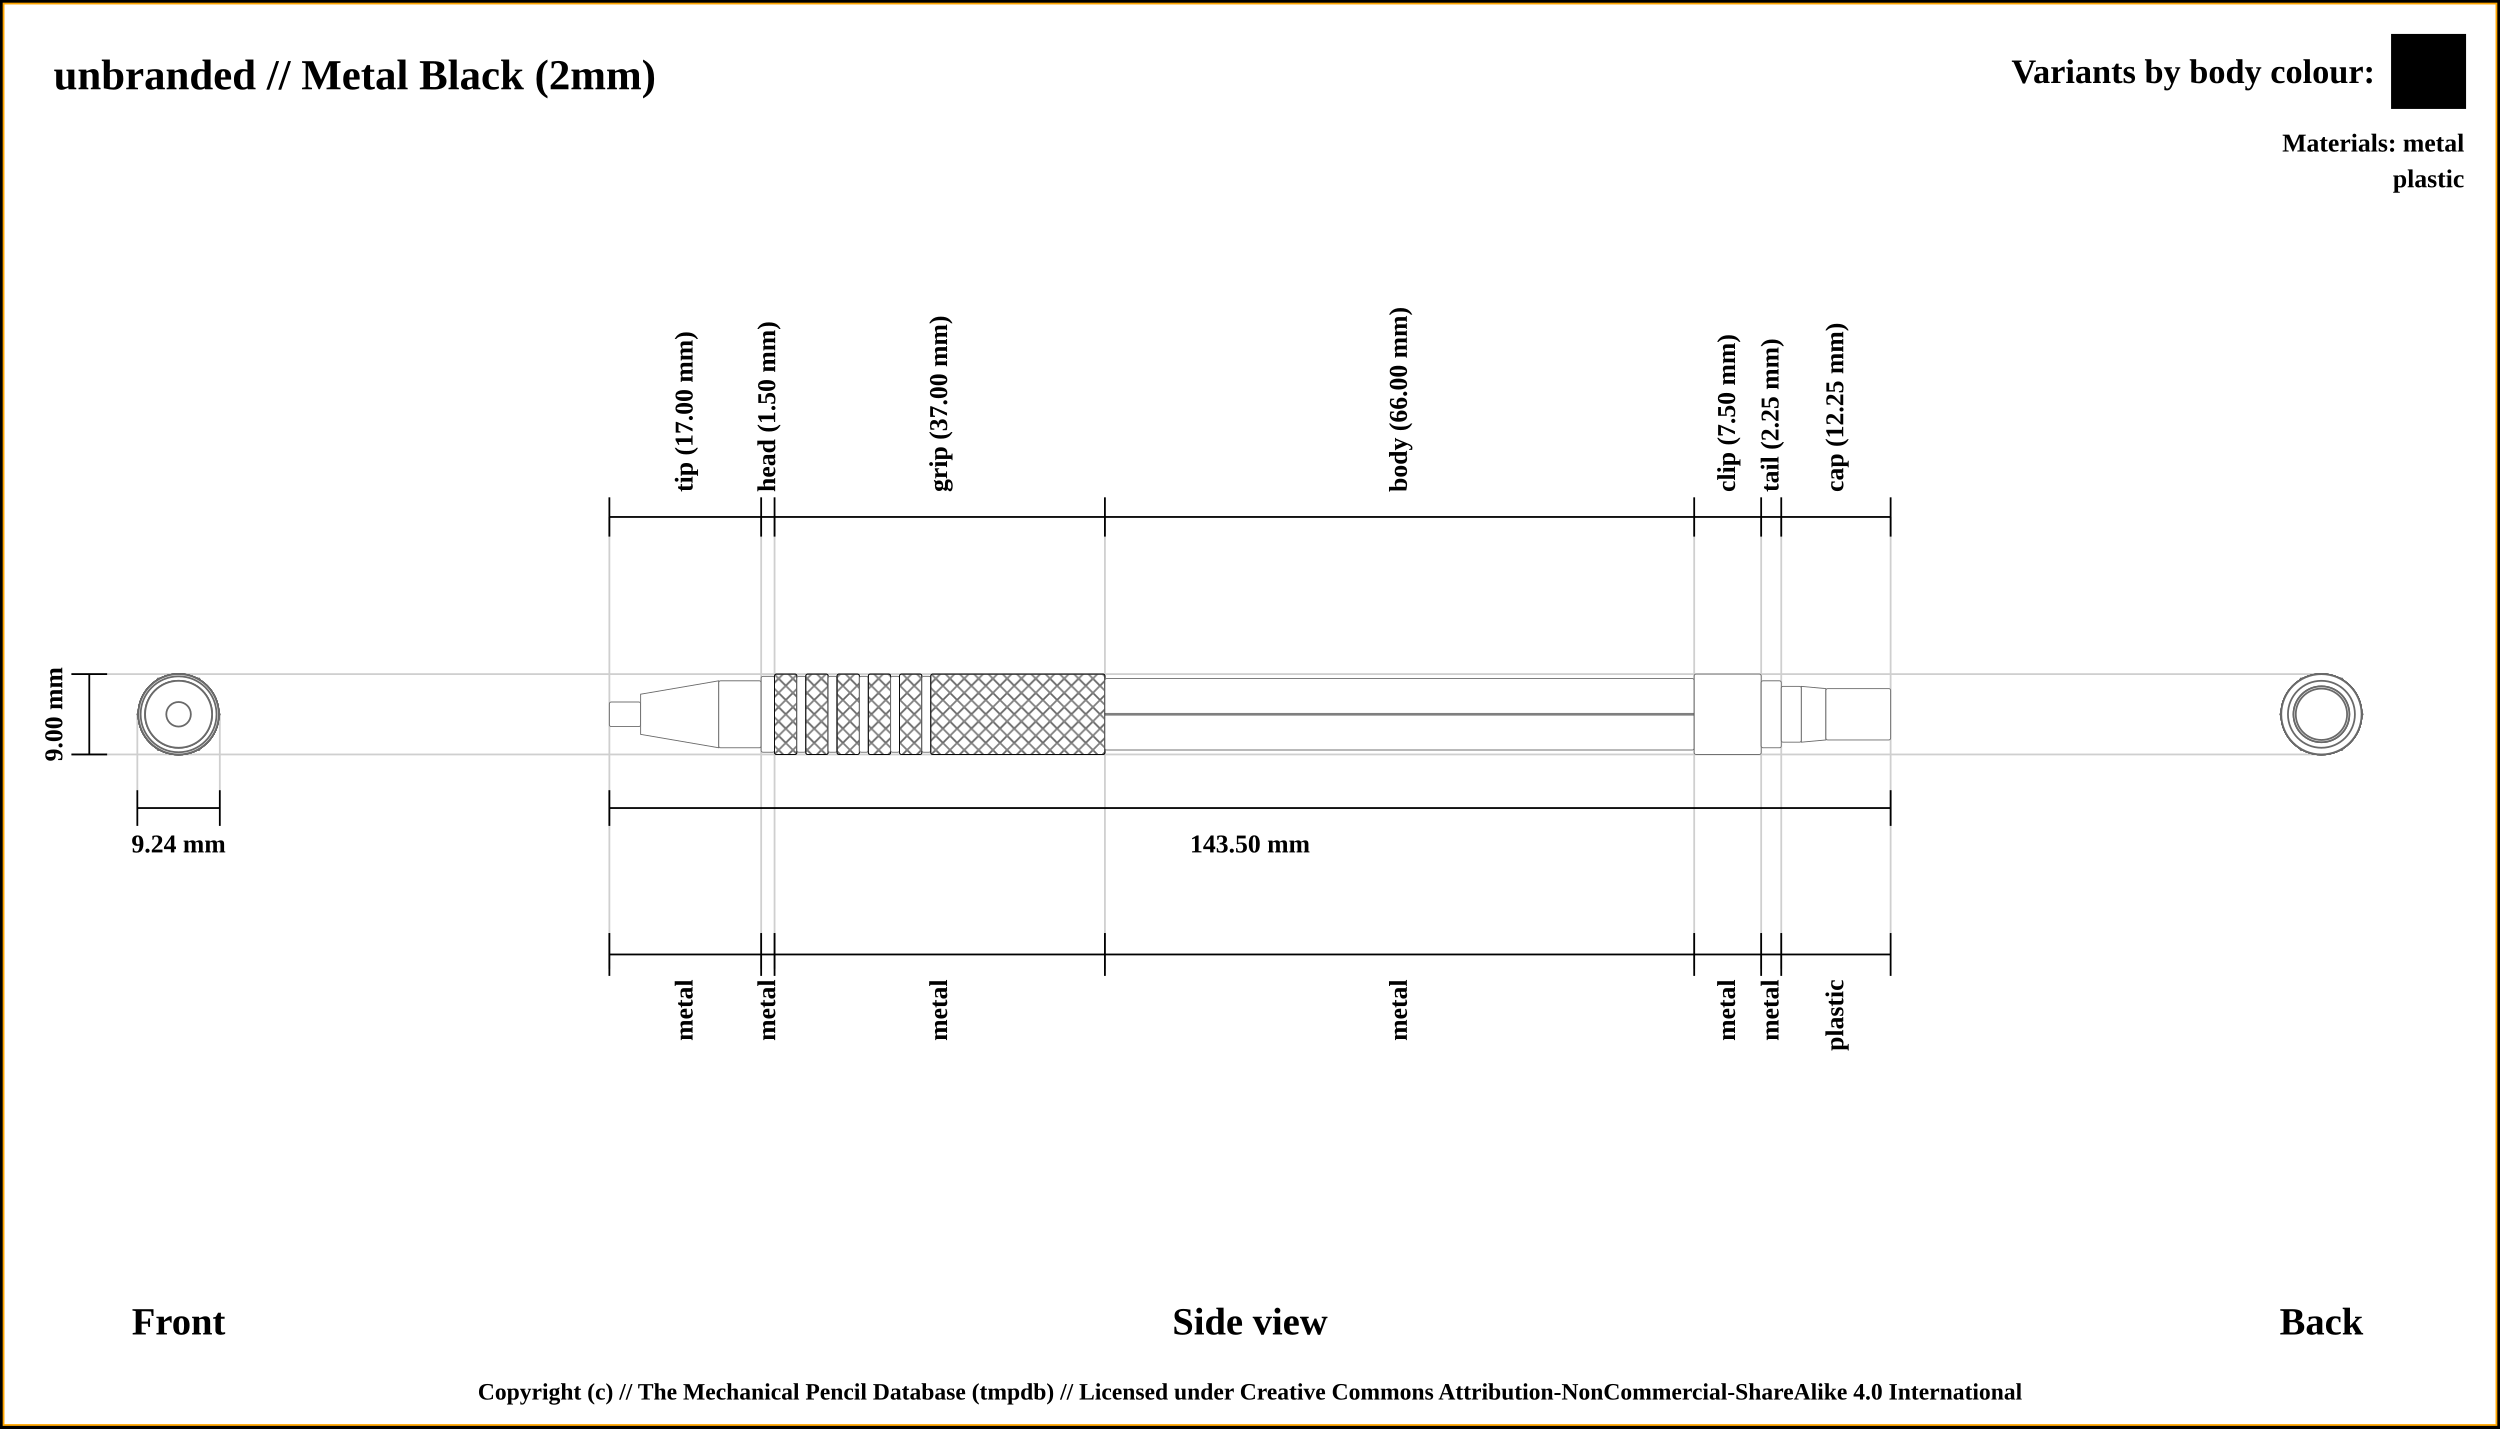
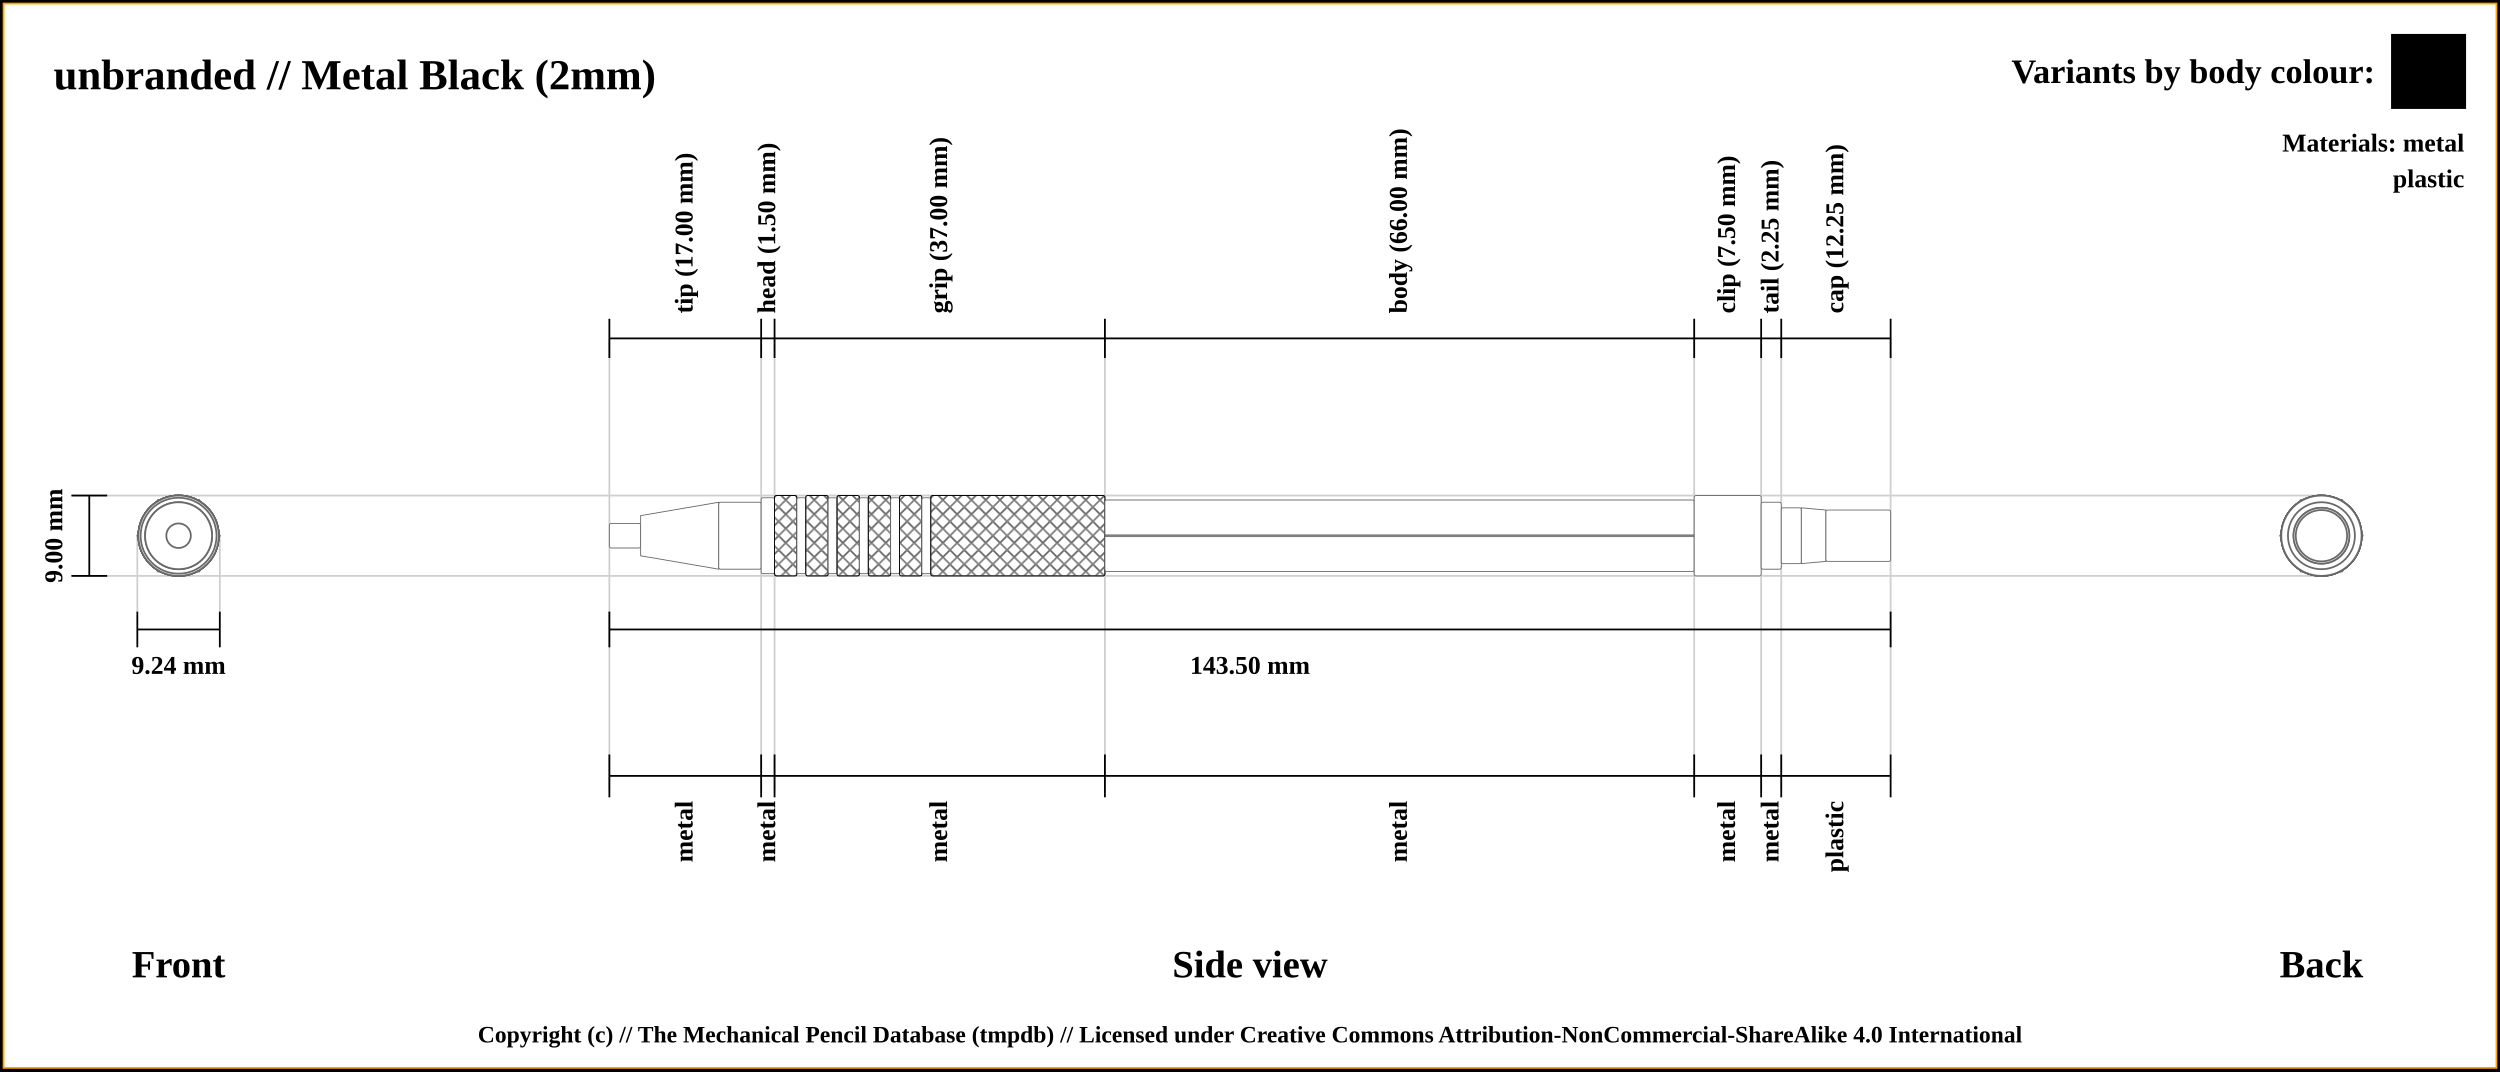
- <svg xmlns="http://www.w3.org/2000/svg" width="1400" height="800">
+ <svg xmlns="http://www.w3.org/2000/svg" width="1400" height="600">
  <pattern id="diagonalHatch" patternUnits="userSpaceOnUse" width="8" height="8">
    <rect width="6" height="6" fill="none" />
    <path stroke="dimgray" stroke-linecap="round" stroke-width="1" d="M 4,4 L 8,8" />
    <path stroke="dimgray" stroke-linecap="round" stroke-width="1" d="M 4,4 L 0,8" />
    <path stroke="gray" stroke-linecap="round" stroke-width="1" d="M 4,4 L 8,0" />
    <path stroke="gray" stroke-linecap="round" stroke-width="1" d="M 4,4 L 0,0" />
  </pattern>
-   <rect x="0" y="0" width="1400" height="800" fill="white" stroke="black" stroke-width="4" />
-   <rect x="2" y="2" width="1396" height="796" fill="white" stroke="orange" stroke-width="1" />
+   <rect x="0" y="0" width="1400" height="600" fill="white" stroke="black" stroke-width="4" />
+   <rect x="2" y="2" width="1396" height="596" fill="white" stroke="orange" stroke-width="1" />
  <text x="30" y="50" font-size="2.0em" font-weight="bold"> unbranded // Metal Black (2mm)</text>
  <text x="30" y="74" font-size="1.1em" font-weight="bold"> </text>
-   <line x1="40" y1="377.5" x2="1300" y2="377.5" stroke="#cfcfcf" stroke-width="1" />
-   <line x1="40" y1="422.5" x2="1300" y2="422.5" stroke="#cfcfcf" stroke-width="1" />
-   <line x1="76.906" y1="442.5" x2="76.906" y2="400" stroke="#cfcfcf" stroke-width="1" />
-   <line x1="123.094" y1="442.5" x2="123.094" y2="400" stroke="#cfcfcf" stroke-width="1" />
-   <line x1="341.25" y1="289.5" x2="341.25" y2="542.5" stroke="#cfcfcf" stroke-width="1" />
-   <line x1="426.25" y1="289.5" x2="426.25" y2="542.5" stroke="#cfcfcf" stroke-width="1" />
-   <line x1="433.75" y1="289.5" x2="433.75" y2="542.5" stroke="#cfcfcf" stroke-width="1" />
-   <line x1="618.75" y1="289.5" x2="618.75" y2="542.5" stroke="#cfcfcf" stroke-width="1" />
-   <line x1="948.75" y1="289.5" x2="948.75" y2="542.5" stroke="#cfcfcf" stroke-width="1" />
-   <line x1="986.25" y1="289.5" x2="986.25" y2="542.5" stroke="#cfcfcf" stroke-width="1" />
-   <line x1="997.5" y1="289.5" x2="997.5" y2="542.5" stroke="#cfcfcf" stroke-width="1" />
-   <line x1="1058.75" y1="289.5" x2="1058.75" y2="522.5" stroke="#cfcfcf" stroke-width="1" />
-   <line x1="40" y1="377.5" x2="60" y2="377.5" stroke="black" stroke-width="1" />
-   <line x1="40" y1="422.5" x2="60" y2="422.5" stroke="black" stroke-width="1" />
-   <line x1="50" y1="422.5" x2="50" y2="377.5" stroke="black" stroke-width="1" />
-   <text x="30" y="400" transform="rotate(-90, 30, 400)" font-size="1.2em" font-weight="bold" text-anchor="middle" dominant-baseline="central">9.00 mm</text>
-   <text x="100" y="740" font-size="1.8em" font-weight="bold" text-anchor="middle" dominant-baseline="central">Front</text>
-   <line x1="76.906" y1="452.5" x2="123.094" y2="452.5" stroke="black" stroke-width="1" />
-   <line x1="76.906" y1="442.5" x2="76.906" y2="462.5" stroke="black" stroke-width="1" />
-   <line x1="123.094" y1="442.5" x2="123.094" y2="462.5" stroke="black" stroke-width="1" />
-   <text x="100" y="472.5" font-size="1.2em" font-weight="bold" text-anchor="middle" dominant-baseline="central">9.24 mm</text>
-   <line x1="341.25" y1="300.5" x2="341.25" y2="278.5" stroke="black" stroke-width="1" />
-   <text x="383.75" y="275.5" transform="rotate(-90, 383.75, 275.5)" font-size="1.2em" font-weight="bold" dominant-baseline="middle">tip (17.00 mm)</text>
-   <line x1="426.25" y1="300.5" x2="426.25" y2="278.5" stroke="black" stroke-width="1" />
-   <text x="430" y="275.5" transform="rotate(-90, 430, 275.5)" font-size="1.2em" font-weight="bold" dominant-baseline="middle">head (1.50 mm)</text>
-   <line x1="433.75" y1="300.5" x2="433.75" y2="278.5" stroke="black" stroke-width="1" />
-   <text x="526.25" y="275.5" transform="rotate(-90, 526.25, 275.5)" font-size="1.2em" font-weight="bold" dominant-baseline="middle">grip (37.00 mm)</text>
-   <line x1="618.75" y1="300.5" x2="618.75" y2="278.5" stroke="black" stroke-width="1" />
-   <text x="783.75" y="275.5" transform="rotate(-90, 783.75, 275.5)" font-size="1.2em" font-weight="bold" dominant-baseline="middle">body (66.00 mm)</text>
-   <line x1="948.75" y1="300.5" x2="948.75" y2="278.5" stroke="black" stroke-width="1" />
-   <text x="967.5" y="275.5" transform="rotate(-90, 967.5, 275.5)" font-size="1.2em" font-weight="bold" dominant-baseline="middle">clip (7.50 mm)</text>
-   <line x1="986.25" y1="300.5" x2="986.25" y2="278.5" stroke="black" stroke-width="1" />
-   <text x="991.875" y="275.5" transform="rotate(-90, 991.875, 275.5)" font-size="1.2em" font-weight="bold" dominant-baseline="middle">tail (2.25 mm)</text>
-   <line x1="997.5" y1="300.5" x2="997.5" y2="278.5" stroke="black" stroke-width="1" />
-   <text x="1028.125" y="275.5" transform="rotate(-90, 1028.125, 275.5)" font-size="1.2em" font-weight="bold" dominant-baseline="middle">cap (12.25 mm)</text>
-   <line x1="1058.75" y1="300.5" x2="1058.75" y2="278.5" stroke="black" stroke-width="1" />
-   <line x1="341.25" y1="289.5" x2="1058.75" y2="289.5" stroke="black" stroke-width="1" />
-   <line x1="341.25" y1="452.5" x2="1058.75" y2="452.5" stroke="black" stroke-width="1" />
-   <line x1="341.25" y1="442.5" x2="341.25" y2="462.5" stroke="black" stroke-width="1" />
-   <line x1="1058.75" y1="442.5" x2="1058.75" y2="462.5" stroke="black" stroke-width="1" />
-   <text x="700" y="472.5" font-size="1.2em" font-weight="bold" text-anchor="middle" dominant-baseline="central">143.50 mm</text>
-   <text x="700" y="740" font-size="1.8em" font-weight="bold" text-anchor="middle" dominant-baseline="central">Side view</text>
-   <text x="1300" y="740" font-size="1.8em" font-weight="bold" text-anchor="middle" dominant-baseline="central">Back</text>
-   <line x1="341.25" y1="522.5" x2="341.25" y2="546.5" stroke="black" stroke-width="1" />
-   <text x="383.75" y="548.5" transform="rotate(-90, 383.75, 548.5)" font-size="1.2em" font-weight="bold" text-anchor="end" dominant-baseline="middle">metal</text>
-   <line x1="426.25" y1="522.5" x2="426.25" y2="546.5" stroke="black" stroke-width="1" />
-   <text x="430" y="548.5" transform="rotate(-90, 430, 548.5)" font-size="1.2em" font-weight="bold" text-anchor="end" dominant-baseline="middle">metal</text>
-   <line x1="433.75" y1="522.5" x2="433.75" y2="546.5" stroke="black" stroke-width="1" />
-   <text x="526.25" y="548.5" transform="rotate(-90, 526.25, 548.5)" font-size="1.2em" font-weight="bold" text-anchor="end" dominant-baseline="middle">metal</text>
-   <line x1="618.75" y1="522.5" x2="618.75" y2="546.5" stroke="black" stroke-width="1" />
-   <text x="783.75" y="548.5" transform="rotate(-90, 783.75, 548.5)" font-size="1.2em" font-weight="bold" text-anchor="end" dominant-baseline="middle">metal</text>
-   <line x1="948.75" y1="522.5" x2="948.75" y2="546.5" stroke="black" stroke-width="1" />
-   <text x="967.5" y="548.5" transform="rotate(-90, 967.5, 548.5)" font-size="1.2em" font-weight="bold" text-anchor="end" dominant-baseline="middle">metal</text>
-   <line x1="986.25" y1="522.5" x2="986.25" y2="546.5" stroke="black" stroke-width="1" />
-   <text x="991.875" y="548.5" transform="rotate(-90, 991.875, 548.5)" font-size="1.2em" font-weight="bold" text-anchor="end" dominant-baseline="middle">metal</text>
-   <line x1="997.5" y1="522.5" x2="997.5" y2="546.5" stroke="black" stroke-width="1" />
-   <text x="1028.125" y="548.5" transform="rotate(-90, 1028.125, 548.5)" font-size="1.2em" font-weight="bold" text-anchor="end" dominant-baseline="middle">plastic</text>
-   <line x1="1058.75" y1="522.5" x2="1058.75" y2="546.5" stroke="black" stroke-width="1" />
-   <line x1="341.25" y1="534.5" x2="1058.75" y2="534.5" stroke="black" stroke-width="1" />
-   <circle r="6.875" cx="1300" cy="400" stroke="dimgray" stroke-width="1" fill="white" />
-   <circle r="18.75" cx="1300" cy="400" stroke="dimgray" stroke-width="1" fill="white" />
-   <circle r="11.25" cx="1300" cy="400" stroke="dimgray" stroke-width="1" fill="white" />
-   <circle r="18.75" cx="1300" cy="400" stroke="dimgray" stroke-width="1" fill="white" />
-   <circle r="21.25" cx="1300" cy="400" stroke="dimgray" stroke-width="1" fill="white" />
-   <circle r="22.5" cx="1300" cy="400" stroke="dimgray" stroke-width="1" fill="white" />
-   <circle r="21.25" cx="1300" cy="400" stroke="dimgray" stroke-width="1" fill="white" />
-   <circle r="22.5" cx="1300" cy="400" stroke="dimgray" stroke-width="1" fill="white" />
-   <circle r="21.25" cx="1300" cy="400" stroke="dimgray" stroke-width="1" fill="white" />
-   <circle r="22.5" cx="1300" cy="400" stroke="dimgray" stroke-width="1" fill="white" />
-   <circle r="21.25" cx="1300" cy="400" stroke="dimgray" stroke-width="1" fill="white" />
-   <circle r="22.5" cx="1300" cy="400" stroke="dimgray" stroke-width="1" fill="white" />
-   <circle r="21.25" cx="1300" cy="400" stroke="dimgray" stroke-width="1" fill="white" />
-   <circle r="22.5" cx="1300" cy="400" stroke="dimgray" stroke-width="1" fill="white" />
-   <circle r="21.25" cx="1300" cy="400" stroke="dimgray" stroke-width="1" fill="white" />
-   <circle r="22.5" cx="1300" cy="400" stroke="dimgray" stroke-width="1" fill="white" />
-   <polygon points="1288.453,380 1311.547,380 1323.094,400 1311.547,420 1288.453,420 1276.906,400 " stroke="dimgray" stroke-width="1" fill="white" />
-   <circle r="22.5" cx="1300" cy="400" stroke="dimgray" stroke-width="1" fill="white" />
-   <circle r="18.75" cx="1300" cy="400" stroke="dimgray" stroke-width="1" fill="white" />
-   <circle r="15.625" cx="1300" cy="400" stroke="dimgray" stroke-width="1" fill="white" />
-   <circle r="14.375" cx="1300" cy="400" stroke="dimgray" stroke-width="1" fill="white" />
-   <circle r="15.625" cx="1300" cy="400" stroke="dimgray" stroke-width="1" fill="white" />
-   <circle r="14.375" cx="1300" cy="400" stroke="dimgray" stroke-width="1" fill="white" />
-   <circle r="14.375" cx="100" cy="400" stroke="dimgray" stroke-width="1" fill="white" />
-   <circle r="15.625" cx="100" cy="400" stroke="dimgray" stroke-width="1" fill="white" />
-   <circle r="14.375" cx="100" cy="400" stroke="dimgray" stroke-width="1" fill="white" />
-   <circle r="15.625" cx="100" cy="400" stroke="dimgray" stroke-width="1" fill="white" />
-   <circle r="18.75" cx="100" cy="400" stroke="dimgray" stroke-width="1" fill="white" />
-   <circle r="22.5" cx="100" cy="400" stroke="dimgray" stroke-width="1" fill="white" />
-   <polygon points="88.453,380 111.547,380 123.094,400 111.547,420 88.453,420 76.906,400 " stroke="dimgray" stroke-width="1" fill="white" />
-   <circle r="22.5" cx="100" cy="400" stroke="dimgray" stroke-width="1" fill="white" />
-   <circle r="21.25" cx="100" cy="400" stroke="dimgray" stroke-width="1" fill="white" />
-   <circle r="22.5" cx="100" cy="400" stroke="dimgray" stroke-width="1" fill="white" />
-   <circle r="21.25" cx="100" cy="400" stroke="dimgray" stroke-width="1" fill="white" />
-   <circle r="22.5" cx="100" cy="400" stroke="dimgray" stroke-width="1" fill="white" />
-   <circle r="21.25" cx="100" cy="400" stroke="dimgray" stroke-width="1" fill="white" />
-   <circle r="22.5" cx="100" cy="400" stroke="dimgray" stroke-width="1" fill="white" />
-   <circle r="21.25" cx="100" cy="400" stroke="dimgray" stroke-width="1" fill="white" />
-   <circle r="22.5" cx="100" cy="400" stroke="dimgray" stroke-width="1" fill="white" />
-   <circle r="21.25" cx="100" cy="400" stroke="dimgray" stroke-width="1" fill="white" />
-   <circle r="22.5" cx="100" cy="400" stroke="dimgray" stroke-width="1" fill="white" />
-   <circle r="21.25" cx="100" cy="400" stroke="dimgray" stroke-width="1" fill="white" />
-   <circle r="18.75" cx="100" cy="400" stroke="dimgray" stroke-width="1" fill="white" />
-   <circle r="11.25" cx="100" cy="400" stroke="dimgray" stroke-width="1" fill="white" />
-   <circle r="18.75" cx="100" cy="400" stroke="dimgray" stroke-width="1" fill="white" />
-   <circle r="6.875" cx="100" cy="400" stroke="dimgray" stroke-width="1" fill="white" />
-   <rect x="341.25" y="393.125" width="17.5" height="13.75" rx="1" ry="1" stroke-width="0.5" stroke="dimgray" fill="white" />
-   <path d="M358.75 388.75 L402.5 381.25 L402.5 418.75 L358.75 411.25 Z" stroke-width="0.5" stroke="dimgray" fill="white" />
-   <rect x="402.5" y="381.25" width="23.75" height="37.5" rx="1" ry="1" stroke-width="0.5" stroke="dimgray" fill="white" />
-   <rect x="426.25" y="378.75" width="7.5" height="42.5" rx="1" ry="1" stroke-width="0.5" stroke="dimgray" fill="white" />
-   <rect x="433.75" y="377.5" width="12.5" height="45" rx="1" ry="1" stroke-width="0.5" stroke="dimgray" fill="white" />
-   <rect x="433.75" y="377.5" width="12.5" height="45" rx="1" ry="1" stroke-width="0.5" stroke="black" fill="url(#diagonalHatch)" />
-   <rect x="446.25" y="378.75" width="5" height="42.5" rx="1" ry="1" stroke-width="0.5" stroke="dimgray" fill="white" />
-   <rect x="451.25" y="377.5" width="12.5" height="45" rx="1" ry="1" stroke-width="0.5" stroke="dimgray" fill="white" />
-   <rect x="451.25" y="377.5" width="12.5" height="45" rx="1" ry="1" stroke-width="0.5" stroke="black" fill="url(#diagonalHatch)" />
-   <rect x="463.75" y="378.75" width="5" height="42.5" rx="1" ry="1" stroke-width="0.5" stroke="dimgray" fill="white" />
-   <rect x="468.75" y="377.5" width="12.5" height="45" rx="1" ry="1" stroke-width="0.5" stroke="dimgray" fill="white" />
-   <rect x="468.75" y="377.5" width="12.5" height="45" rx="1" ry="1" stroke-width="0.5" stroke="black" fill="url(#diagonalHatch)" />
-   <rect x="481.25" y="378.75" width="5" height="42.5" rx="1" ry="1" stroke-width="0.5" stroke="dimgray" fill="white" />
-   <rect x="486.25" y="377.5" width="12.5" height="45" rx="1" ry="1" stroke-width="0.5" stroke="dimgray" fill="white" />
-   <rect x="486.25" y="377.5" width="12.5" height="45" rx="1" ry="1" stroke-width="0.5" stroke="black" fill="url(#diagonalHatch)" />
-   <rect x="498.75" y="378.75" width="5" height="42.5" rx="1" ry="1" stroke-width="0.5" stroke="dimgray" fill="white" />
-   <rect x="503.75" y="377.5" width="12.5" height="45" rx="1" ry="1" stroke-width="0.5" stroke="dimgray" fill="white" />
-   <rect x="503.75" y="377.5" width="12.5" height="45" rx="1" ry="1" stroke-width="0.5" stroke="black" fill="url(#diagonalHatch)" />
-   <rect x="516.25" y="378.75" width="5" height="42.5" rx="1" ry="1" stroke-width="0.5" stroke="dimgray" fill="white" />
-   <rect x="521.25" y="377.5" width="97.5" height="45" rx="1" ry="1" stroke-width="0.5" stroke="dimgray" fill="white" />
-   <rect x="521.25" y="377.5" width="97.5" height="45" rx="1" ry="1" stroke-width="0.5" stroke="black" fill="url(#diagonalHatch)" />
-   <rect x="618.75" y="380" width="330" height="40" rx="1" ry="1" stroke-width="0.5" stroke="dimgray" fill="white" />
-   <line x1="618.75" y1="400" x2="948.75" y2="400" stroke-width="1.5" stroke="black" fill="none" stroke-opacity="0.5" />
-   <line x1="618.75" y1="400" x2="948.75" y2="400" stroke-width="0.5" stroke="gray" fill="none" stroke-opacity="0.5" />
-   <rect x="948.75" y="377.5" width="37.5" height="45" rx="1" ry="1" stroke-width="0.5" stroke="dimgray" fill="white" />
-   <rect x="986.25" y="381.25" width="11.25" height="37.5" rx="1" ry="1" stroke-width="0.5" stroke="dimgray" fill="white" />
-   <rect x="997.5" y="384.375" width="11.25" height="31.25" rx="1" ry="1" stroke-width="0.5" stroke="dimgray" fill="white" />
-   <path d="M1008.75 384.375 L1022.5 385.625 L1022.5 414.375 L1008.75 415.625 Z" stroke-width="0.5" stroke="dimgray" fill="white" />
-   <rect x="1022.5" y="385.625" width="36.25" height="28.75" rx="1" ry="1" stroke-width="0.5" stroke="dimgray" fill="white" />
+   <line x1="40" y1="277.5" x2="1300" y2="277.5" stroke="#cfcfcf" stroke-width="1" />
+   <line x1="40" y1="322.5" x2="1300" y2="322.5" stroke="#cfcfcf" stroke-width="1" />
+   <line x1="76.906" y1="342.5" x2="76.906" y2="300" stroke="#cfcfcf" stroke-width="1" />
+   <line x1="123.094" y1="342.5" x2="123.094" y2="300" stroke="#cfcfcf" stroke-width="1" />
+   <line x1="341.25" y1="189.5" x2="341.25" y2="442.5" stroke="#cfcfcf" stroke-width="1" />
+   <line x1="426.25" y1="189.5" x2="426.25" y2="442.5" stroke="#cfcfcf" stroke-width="1" />
+   <line x1="433.75" y1="189.5" x2="433.75" y2="442.5" stroke="#cfcfcf" stroke-width="1" />
+   <line x1="618.75" y1="189.5" x2="618.75" y2="442.5" stroke="#cfcfcf" stroke-width="1" />
+   <line x1="948.75" y1="189.5" x2="948.75" y2="442.5" stroke="#cfcfcf" stroke-width="1" />
+   <line x1="986.25" y1="189.5" x2="986.25" y2="442.5" stroke="#cfcfcf" stroke-width="1" />
+   <line x1="997.5" y1="189.5" x2="997.5" y2="442.5" stroke="#cfcfcf" stroke-width="1" />
+   <line x1="1058.75" y1="189.5" x2="1058.75" y2="422.5" stroke="#cfcfcf" stroke-width="1" />
+   <line x1="40" y1="277.5" x2="60" y2="277.5" stroke="black" stroke-width="1" />
+   <line x1="40" y1="322.5" x2="60" y2="322.5" stroke="black" stroke-width="1" />
+   <line x1="50" y1="322.5" x2="50" y2="277.5" stroke="black" stroke-width="1" />
+   <text x="30" y="300" transform="rotate(-90, 30, 300)" font-size="1.2em" font-weight="bold" text-anchor="middle" dominant-baseline="central">9.00 mm</text>
+   <text x="100" y="540" font-size="1.8em" font-weight="bold" text-anchor="middle" dominant-baseline="central">Front</text>
+   <line x1="76.906" y1="352.5" x2="123.094" y2="352.5" stroke="black" stroke-width="1" />
+   <line x1="76.906" y1="342.5" x2="76.906" y2="362.5" stroke="black" stroke-width="1" />
+   <line x1="123.094" y1="342.5" x2="123.094" y2="362.5" stroke="black" stroke-width="1" />
+   <text x="100" y="372.5" font-size="1.2em" font-weight="bold" text-anchor="middle" dominant-baseline="central">9.24 mm</text>
+   <line x1="341.25" y1="200.5" x2="341.25" y2="178.5" stroke="black" stroke-width="1" />
+   <text x="383.75" y="175.5" transform="rotate(-90, 383.75, 175.5)" font-size="1.2em" font-weight="bold" dominant-baseline="middle">tip (17.00 mm)</text>
+   <line x1="426.25" y1="200.5" x2="426.25" y2="178.5" stroke="black" stroke-width="1" />
+   <text x="430" y="175.5" transform="rotate(-90, 430, 175.5)" font-size="1.2em" font-weight="bold" dominant-baseline="middle">head (1.50 mm)</text>
+   <line x1="433.75" y1="200.5" x2="433.75" y2="178.5" stroke="black" stroke-width="1" />
+   <text x="526.25" y="175.5" transform="rotate(-90, 526.25, 175.5)" font-size="1.2em" font-weight="bold" dominant-baseline="middle">grip (37.00 mm)</text>
+   <line x1="618.75" y1="200.5" x2="618.75" y2="178.5" stroke="black" stroke-width="1" />
+   <text x="783.75" y="175.5" transform="rotate(-90, 783.75, 175.5)" font-size="1.2em" font-weight="bold" dominant-baseline="middle">body (66.00 mm)</text>
+   <line x1="948.75" y1="200.5" x2="948.75" y2="178.5" stroke="black" stroke-width="1" />
+   <text x="967.5" y="175.5" transform="rotate(-90, 967.5, 175.5)" font-size="1.2em" font-weight="bold" dominant-baseline="middle">clip (7.50 mm)</text>
+   <line x1="986.25" y1="200.5" x2="986.25" y2="178.5" stroke="black" stroke-width="1" />
+   <text x="991.875" y="175.5" transform="rotate(-90, 991.875, 175.5)" font-size="1.2em" font-weight="bold" dominant-baseline="middle">tail (2.25 mm)</text>
+   <line x1="997.5" y1="200.5" x2="997.5" y2="178.5" stroke="black" stroke-width="1" />
+   <text x="1028.125" y="175.5" transform="rotate(-90, 1028.125, 175.5)" font-size="1.2em" font-weight="bold" dominant-baseline="middle">cap (12.25 mm)</text>
+   <line x1="1058.75" y1="200.5" x2="1058.75" y2="178.5" stroke="black" stroke-width="1" />
+   <line x1="341.25" y1="189.5" x2="1058.75" y2="189.5" stroke="black" stroke-width="1" />
+   <line x1="341.25" y1="352.5" x2="1058.75" y2="352.5" stroke="black" stroke-width="1" />
+   <line x1="341.25" y1="342.5" x2="341.25" y2="362.5" stroke="black" stroke-width="1" />
+   <line x1="1058.75" y1="342.5" x2="1058.75" y2="362.5" stroke="black" stroke-width="1" />
+   <text x="700" y="372.5" font-size="1.2em" font-weight="bold" text-anchor="middle" dominant-baseline="central">143.50 mm</text>
+   <text x="700" y="540" font-size="1.8em" font-weight="bold" text-anchor="middle" dominant-baseline="central">Side view</text>
+   <text x="1300" y="540" font-size="1.8em" font-weight="bold" text-anchor="middle" dominant-baseline="central">Back</text>
+   <line x1="341.25" y1="422.5" x2="341.25" y2="446.5" stroke="black" stroke-width="1" />
+   <text x="383.75" y="448.5" transform="rotate(-90, 383.75, 448.5)" font-size="1.2em" font-weight="bold" text-anchor="end" dominant-baseline="middle">metal</text>
+   <line x1="426.25" y1="422.5" x2="426.25" y2="446.5" stroke="black" stroke-width="1" />
+   <text x="430" y="448.5" transform="rotate(-90, 430, 448.5)" font-size="1.2em" font-weight="bold" text-anchor="end" dominant-baseline="middle">metal</text>
+   <line x1="433.75" y1="422.5" x2="433.75" y2="446.5" stroke="black" stroke-width="1" />
+   <text x="526.25" y="448.5" transform="rotate(-90, 526.25, 448.5)" font-size="1.2em" font-weight="bold" text-anchor="end" dominant-baseline="middle">metal</text>
+   <line x1="618.75" y1="422.5" x2="618.75" y2="446.5" stroke="black" stroke-width="1" />
+   <text x="783.75" y="448.5" transform="rotate(-90, 783.75, 448.5)" font-size="1.2em" font-weight="bold" text-anchor="end" dominant-baseline="middle">metal</text>
+   <line x1="948.75" y1="422.5" x2="948.75" y2="446.5" stroke="black" stroke-width="1" />
+   <text x="967.5" y="448.5" transform="rotate(-90, 967.5, 448.5)" font-size="1.2em" font-weight="bold" text-anchor="end" dominant-baseline="middle">metal</text>
+   <line x1="986.25" y1="422.5" x2="986.25" y2="446.5" stroke="black" stroke-width="1" />
+   <text x="991.875" y="448.5" transform="rotate(-90, 991.875, 448.5)" font-size="1.2em" font-weight="bold" text-anchor="end" dominant-baseline="middle">metal</text>
+   <line x1="997.5" y1="422.5" x2="997.5" y2="446.5" stroke="black" stroke-width="1" />
+   <text x="1028.125" y="448.5" transform="rotate(-90, 1028.125, 448.5)" font-size="1.2em" font-weight="bold" text-anchor="end" dominant-baseline="middle">plastic</text>
+   <line x1="1058.75" y1="422.5" x2="1058.75" y2="446.5" stroke="black" stroke-width="1" />
+   <line x1="341.25" y1="434.5" x2="1058.75" y2="434.5" stroke="black" stroke-width="1" />
+   <circle r="6.875" cx="1300" cy="300" stroke="dimgray" stroke-width="1" fill="white" />
+   <circle r="18.75" cx="1300" cy="300" stroke="dimgray" stroke-width="1" fill="white" />
+   <circle r="11.25" cx="1300" cy="300" stroke="dimgray" stroke-width="1" fill="white" />
+   <circle r="18.75" cx="1300" cy="300" stroke="dimgray" stroke-width="1" fill="white" />
+   <circle r="21.25" cx="1300" cy="300" stroke="dimgray" stroke-width="1" fill="white" />
+   <circle r="22.5" cx="1300" cy="300" stroke="dimgray" stroke-width="1" fill="white" />
+   <circle r="21.25" cx="1300" cy="300" stroke="dimgray" stroke-width="1" fill="white" />
+   <circle r="22.5" cx="1300" cy="300" stroke="dimgray" stroke-width="1" fill="white" />
+   <circle r="21.25" cx="1300" cy="300" stroke="dimgray" stroke-width="1" fill="white" />
+   <circle r="22.5" cx="1300" cy="300" stroke="dimgray" stroke-width="1" fill="white" />
+   <circle r="21.25" cx="1300" cy="300" stroke="dimgray" stroke-width="1" fill="white" />
+   <circle r="22.5" cx="1300" cy="300" stroke="dimgray" stroke-width="1" fill="white" />
+   <circle r="21.25" cx="1300" cy="300" stroke="dimgray" stroke-width="1" fill="white" />
+   <circle r="22.5" cx="1300" cy="300" stroke="dimgray" stroke-width="1" fill="white" />
+   <circle r="21.25" cx="1300" cy="300" stroke="dimgray" stroke-width="1" fill="white" />
+   <circle r="22.5" cx="1300" cy="300" stroke="dimgray" stroke-width="1" fill="white" />
+   <polygon points="1288.453,280 1311.547,280 1323.094,300 1311.547,320 1288.453,320 1276.906,300 " stroke="dimgray" stroke-width="1" fill="white" />
+   <circle r="22.5" cx="1300" cy="300" stroke="dimgray" stroke-width="1" fill="white" />
+   <circle r="18.75" cx="1300" cy="300" stroke="dimgray" stroke-width="1" fill="white" />
+   <circle r="15.625" cx="1300" cy="300" stroke="dimgray" stroke-width="1" fill="white" />
+   <circle r="14.375" cx="1300" cy="300" stroke="dimgray" stroke-width="1" fill="white" />
+   <circle r="15.625" cx="1300" cy="300" stroke="dimgray" stroke-width="1" fill="white" />
+   <circle r="14.375" cx="1300" cy="300" stroke="dimgray" stroke-width="1" fill="white" />
+   <circle r="14.375" cx="100" cy="300" stroke="dimgray" stroke-width="1" fill="white" />
+   <circle r="15.625" cx="100" cy="300" stroke="dimgray" stroke-width="1" fill="white" />
+   <circle r="14.375" cx="100" cy="300" stroke="dimgray" stroke-width="1" fill="white" />
+   <circle r="15.625" cx="100" cy="300" stroke="dimgray" stroke-width="1" fill="white" />
+   <circle r="18.75" cx="100" cy="300" stroke="dimgray" stroke-width="1" fill="white" />
+   <circle r="22.5" cx="100" cy="300" stroke="dimgray" stroke-width="1" fill="white" />
+   <polygon points="88.453,280 111.547,280 123.094,300 111.547,320 88.453,320 76.906,300 " stroke="dimgray" stroke-width="1" fill="white" />
+   <circle r="22.5" cx="100" cy="300" stroke="dimgray" stroke-width="1" fill="white" />
+   <circle r="21.25" cx="100" cy="300" stroke="dimgray" stroke-width="1" fill="white" />
+   <circle r="22.5" cx="100" cy="300" stroke="dimgray" stroke-width="1" fill="white" />
+   <circle r="21.25" cx="100" cy="300" stroke="dimgray" stroke-width="1" fill="white" />
+   <circle r="22.5" cx="100" cy="300" stroke="dimgray" stroke-width="1" fill="white" />
+   <circle r="21.25" cx="100" cy="300" stroke="dimgray" stroke-width="1" fill="white" />
+   <circle r="22.5" cx="100" cy="300" stroke="dimgray" stroke-width="1" fill="white" />
+   <circle r="21.25" cx="100" cy="300" stroke="dimgray" stroke-width="1" fill="white" />
+   <circle r="22.5" cx="100" cy="300" stroke="dimgray" stroke-width="1" fill="white" />
+   <circle r="21.25" cx="100" cy="300" stroke="dimgray" stroke-width="1" fill="white" />
+   <circle r="22.5" cx="100" cy="300" stroke="dimgray" stroke-width="1" fill="white" />
+   <circle r="21.25" cx="100" cy="300" stroke="dimgray" stroke-width="1" fill="white" />
+   <circle r="18.75" cx="100" cy="300" stroke="dimgray" stroke-width="1" fill="white" />
+   <circle r="11.25" cx="100" cy="300" stroke="dimgray" stroke-width="1" fill="white" />
+   <circle r="18.75" cx="100" cy="300" stroke="dimgray" stroke-width="1" fill="white" />
+   <circle r="6.875" cx="100" cy="300" stroke="dimgray" stroke-width="1" fill="white" />
+   <rect x="341.25" y="293.125" width="17.5" height="13.75" rx="1" ry="1" stroke-width="0.5" stroke="dimgray" fill="white" />
+   <path d="M358.75 288.75 L402.5 281.25 L402.5 318.75 L358.75 311.25 Z" stroke-width="0.5" stroke="dimgray" fill="white" />
+   <rect x="402.5" y="281.25" width="23.75" height="37.5" rx="1" ry="1" stroke-width="0.5" stroke="dimgray" fill="white" />
+   <rect x="426.25" y="278.75" width="7.5" height="42.5" rx="1" ry="1" stroke-width="0.5" stroke="dimgray" fill="white" />
+   <rect x="433.75" y="277.5" width="12.5" height="45" rx="1" ry="1" stroke-width="0.5" stroke="dimgray" fill="white" />
+   <rect x="433.75" y="277.5" width="12.5" height="45" rx="1" ry="1" stroke-width="0.5" stroke="black" fill="url(#diagonalHatch)" />
+   <rect x="446.25" y="278.75" width="5" height="42.5" rx="1" ry="1" stroke-width="0.5" stroke="dimgray" fill="white" />
+   <rect x="451.25" y="277.5" width="12.5" height="45" rx="1" ry="1" stroke-width="0.5" stroke="dimgray" fill="white" />
+   <rect x="451.25" y="277.5" width="12.5" height="45" rx="1" ry="1" stroke-width="0.5" stroke="black" fill="url(#diagonalHatch)" />
+   <rect x="463.75" y="278.75" width="5" height="42.5" rx="1" ry="1" stroke-width="0.5" stroke="dimgray" fill="white" />
+   <rect x="468.75" y="277.5" width="12.5" height="45" rx="1" ry="1" stroke-width="0.5" stroke="dimgray" fill="white" />
+   <rect x="468.75" y="277.5" width="12.5" height="45" rx="1" ry="1" stroke-width="0.5" stroke="black" fill="url(#diagonalHatch)" />
+   <rect x="481.25" y="278.75" width="5" height="42.5" rx="1" ry="1" stroke-width="0.5" stroke="dimgray" fill="white" />
+   <rect x="486.25" y="277.5" width="12.5" height="45" rx="1" ry="1" stroke-width="0.5" stroke="dimgray" fill="white" />
+   <rect x="486.25" y="277.5" width="12.5" height="45" rx="1" ry="1" stroke-width="0.5" stroke="black" fill="url(#diagonalHatch)" />
+   <rect x="498.75" y="278.75" width="5" height="42.5" rx="1" ry="1" stroke-width="0.5" stroke="dimgray" fill="white" />
+   <rect x="503.75" y="277.5" width="12.5" height="45" rx="1" ry="1" stroke-width="0.5" stroke="dimgray" fill="white" />
+   <rect x="503.75" y="277.5" width="12.5" height="45" rx="1" ry="1" stroke-width="0.5" stroke="black" fill="url(#diagonalHatch)" />
+   <rect x="516.25" y="278.75" width="5" height="42.5" rx="1" ry="1" stroke-width="0.5" stroke="dimgray" fill="white" />
+   <rect x="521.25" y="277.5" width="97.5" height="45" rx="1" ry="1" stroke-width="0.5" stroke="dimgray" fill="white" />
+   <rect x="521.25" y="277.5" width="97.5" height="45" rx="1" ry="1" stroke-width="0.5" stroke="black" fill="url(#diagonalHatch)" />
+   <rect x="618.75" y="280" width="330" height="40" rx="1" ry="1" stroke-width="0.5" stroke="dimgray" fill="white" />
+   <line x1="618.75" y1="300" x2="948.75" y2="300" stroke-width="1.5" stroke="black" fill="none" stroke-opacity="0.5" />
+   <line x1="618.75" y1="300" x2="948.75" y2="300" stroke-width="0.5" stroke="gray" fill="none" stroke-opacity="0.5" />
+   <rect x="948.75" y="277.5" width="37.5" height="45" rx="1" ry="1" stroke-width="0.5" stroke="dimgray" fill="white" />
+   <rect x="986.25" y="281.25" width="11.25" height="37.5" rx="1" ry="1" stroke-width="0.5" stroke="dimgray" fill="white" />
+   <rect x="997.5" y="284.375" width="11.25" height="31.25" rx="1" ry="1" stroke-width="0.5" stroke="dimgray" fill="white" />
+   <path d="M1008.75 284.375 L1022.5 285.625 L1022.5 314.375 L1008.75 315.625 Z" stroke-width="0.5" stroke="dimgray" fill="white" />
+   <rect x="1022.5" y="285.625" width="36.25" height="28.75" rx="1" ry="1" stroke-width="0.5" stroke="dimgray" fill="white" />
  <rect x="1340" y="20" width="40" height="40" stroke="black" stroke-width="2" fill="black" />
  <text x="1330" y="40" font-size="1.6em" font-weight="bold" text-anchor="end" dominant-baseline="central">Variants by body colour:</text>
  <text x="1380" y="80" font-size="1.2em" font-weight="bold" text-anchor="end" dominant-baseline="central">Materials: metal</text>
  <text x="1380" y="100" font-size="1.2em" font-weight="bold" text-anchor="end" dominant-baseline="central">plastic</text>
-   <text x="50%" y="780" font-size="1.1em" font-weight="bold" text-anchor="middle" dominant-baseline="middle">Copyright (c) // The Mechanical Pencil Database (tmpdb) // Licensed under Creative Commons Attribution-NonCommercial-ShareAlike 4.0 International</text>
+   <text x="50%" y="580" font-size="1.1em" font-weight="bold" text-anchor="middle" dominant-baseline="middle">Copyright (c) // The Mechanical Pencil Database (tmpdb) // Licensed under Creative Commons Attribution-NonCommercial-ShareAlike 4.0 International</text>
</svg>
